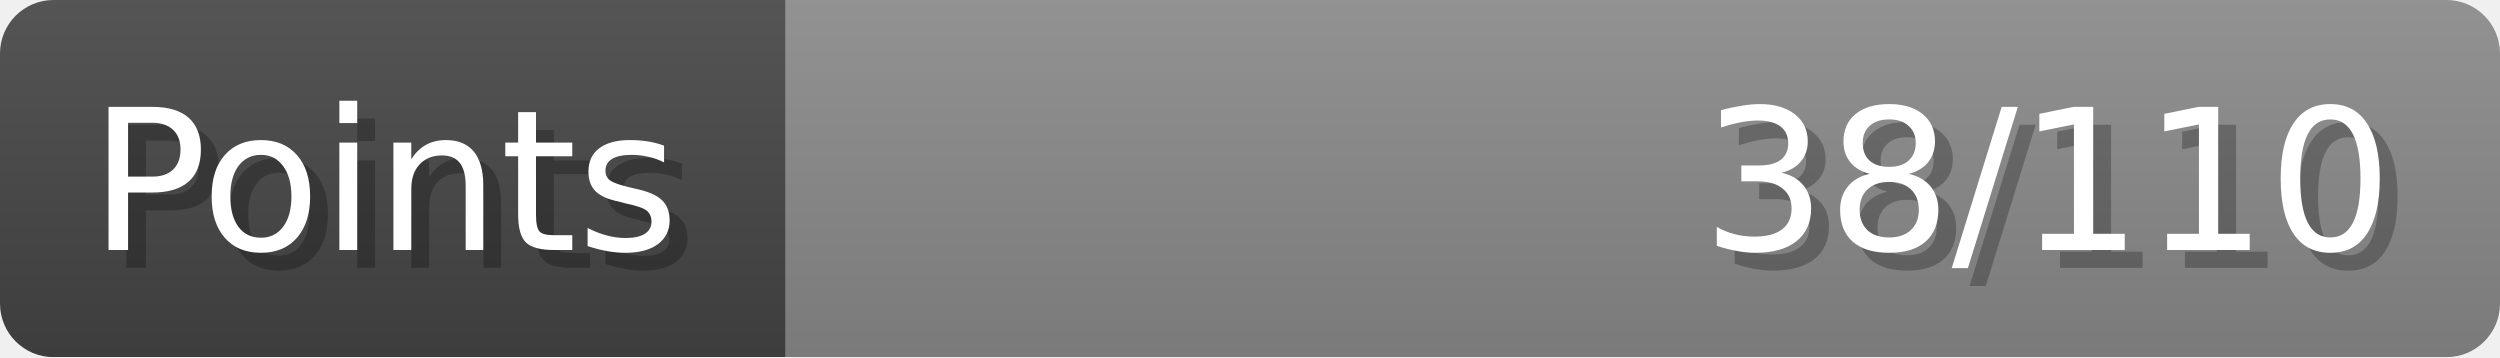
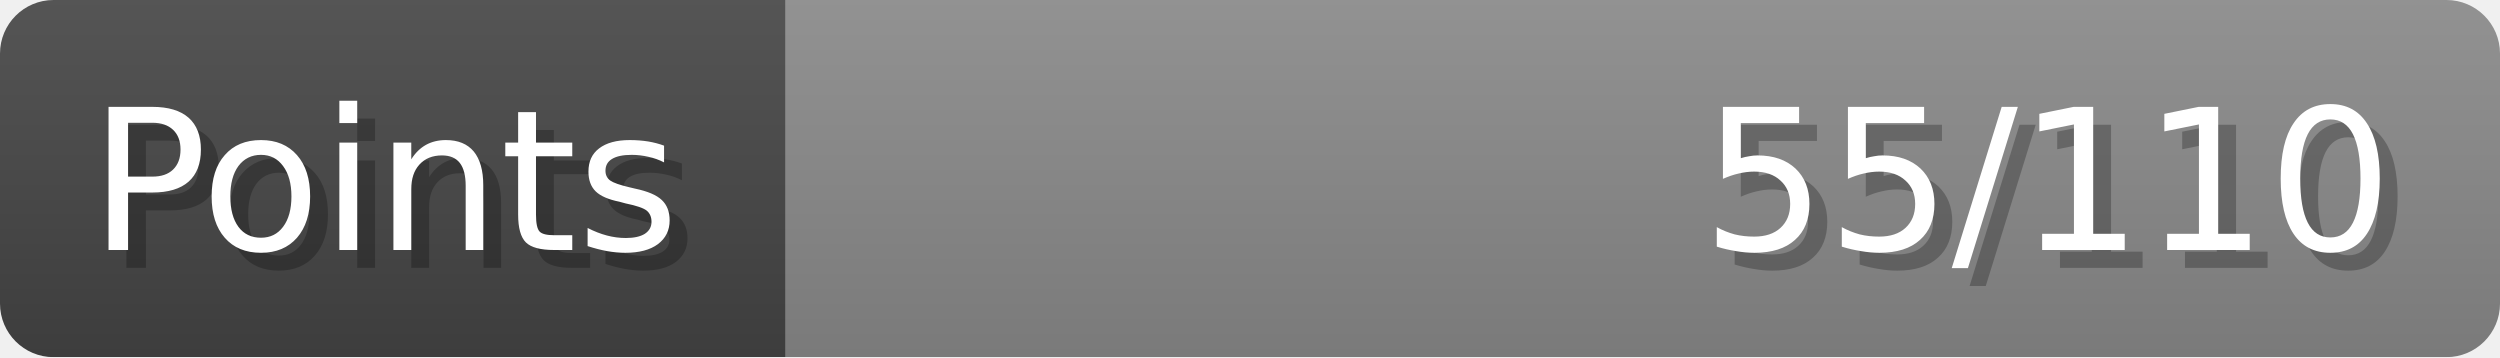
- <svg xmlns="http://www.w3.org/2000/svg" width="140px" height="20px" role="img" aria-label="Points: 38/110">
+ <svg xmlns="http://www.w3.org/2000/svg" width="140px" height="20px" role="img" aria-label="Points: 55/110">
  <linearGradient id="a" x2="0" y2="100%">
    <stop offset="0" stop-opacity=".1" stop-color="#EEE" />
    <stop offset="1" stop-opacity=".1" />
  </linearGradient>
  <mask id="m">
    <rect width="100%" height="100%" rx="3" fill="#FFF" />
  </mask>
  <g mask="url(#m)">
    <rect x="0" y="0" width="44" height="20" fill="#444" />
    <svg x="44" y="0" width="96" height="20">
      <rect width="100%" height="100%" fill="#888888" />
      <rect width="0%" height="100%" fill="#33CC11" transform="">
-         <animate attributeName="width" begin="0.5s" dur="600ms" from="0%" to="34%" repeatCount="1" fill="freeze" calcMode="spline" keyTimes="0; 1" keySplines="0.3, 0.61, 0.355, 1" />
+         <animate attributeName="width" begin="0.5s" dur="600ms" from="0%" to="50%" repeatCount="1" fill="freeze" calcMode="spline" keyTimes="0; 1" keySplines="0.3, 0.61, 0.355, 1" />
      </rect>
    </svg>
    <rect width="140" height="20" fill="url(#a)" />
  </g>
  <g aria-hidden="true" font-size="11" font-family="Verdana, DejaVu Sans, sans-serif" fill="#FFFFFF">
    <text x="6" y="15" fill="#000" opacity="0.25">Points</text>
    <text x="5" y="14">Points</text>
-     <text x="135" y="15" fill="#000" opacity="0.25" text-anchor="end">38/110</text>
-     <text x="134" y="14" text-anchor="end">38/110</text>
+     <text x="135" y="15" fill="#000" opacity="0.25" text-anchor="end">55/110</text>
+     <text x="134" y="14" text-anchor="end">55/110</text>
  </g>
</svg>
